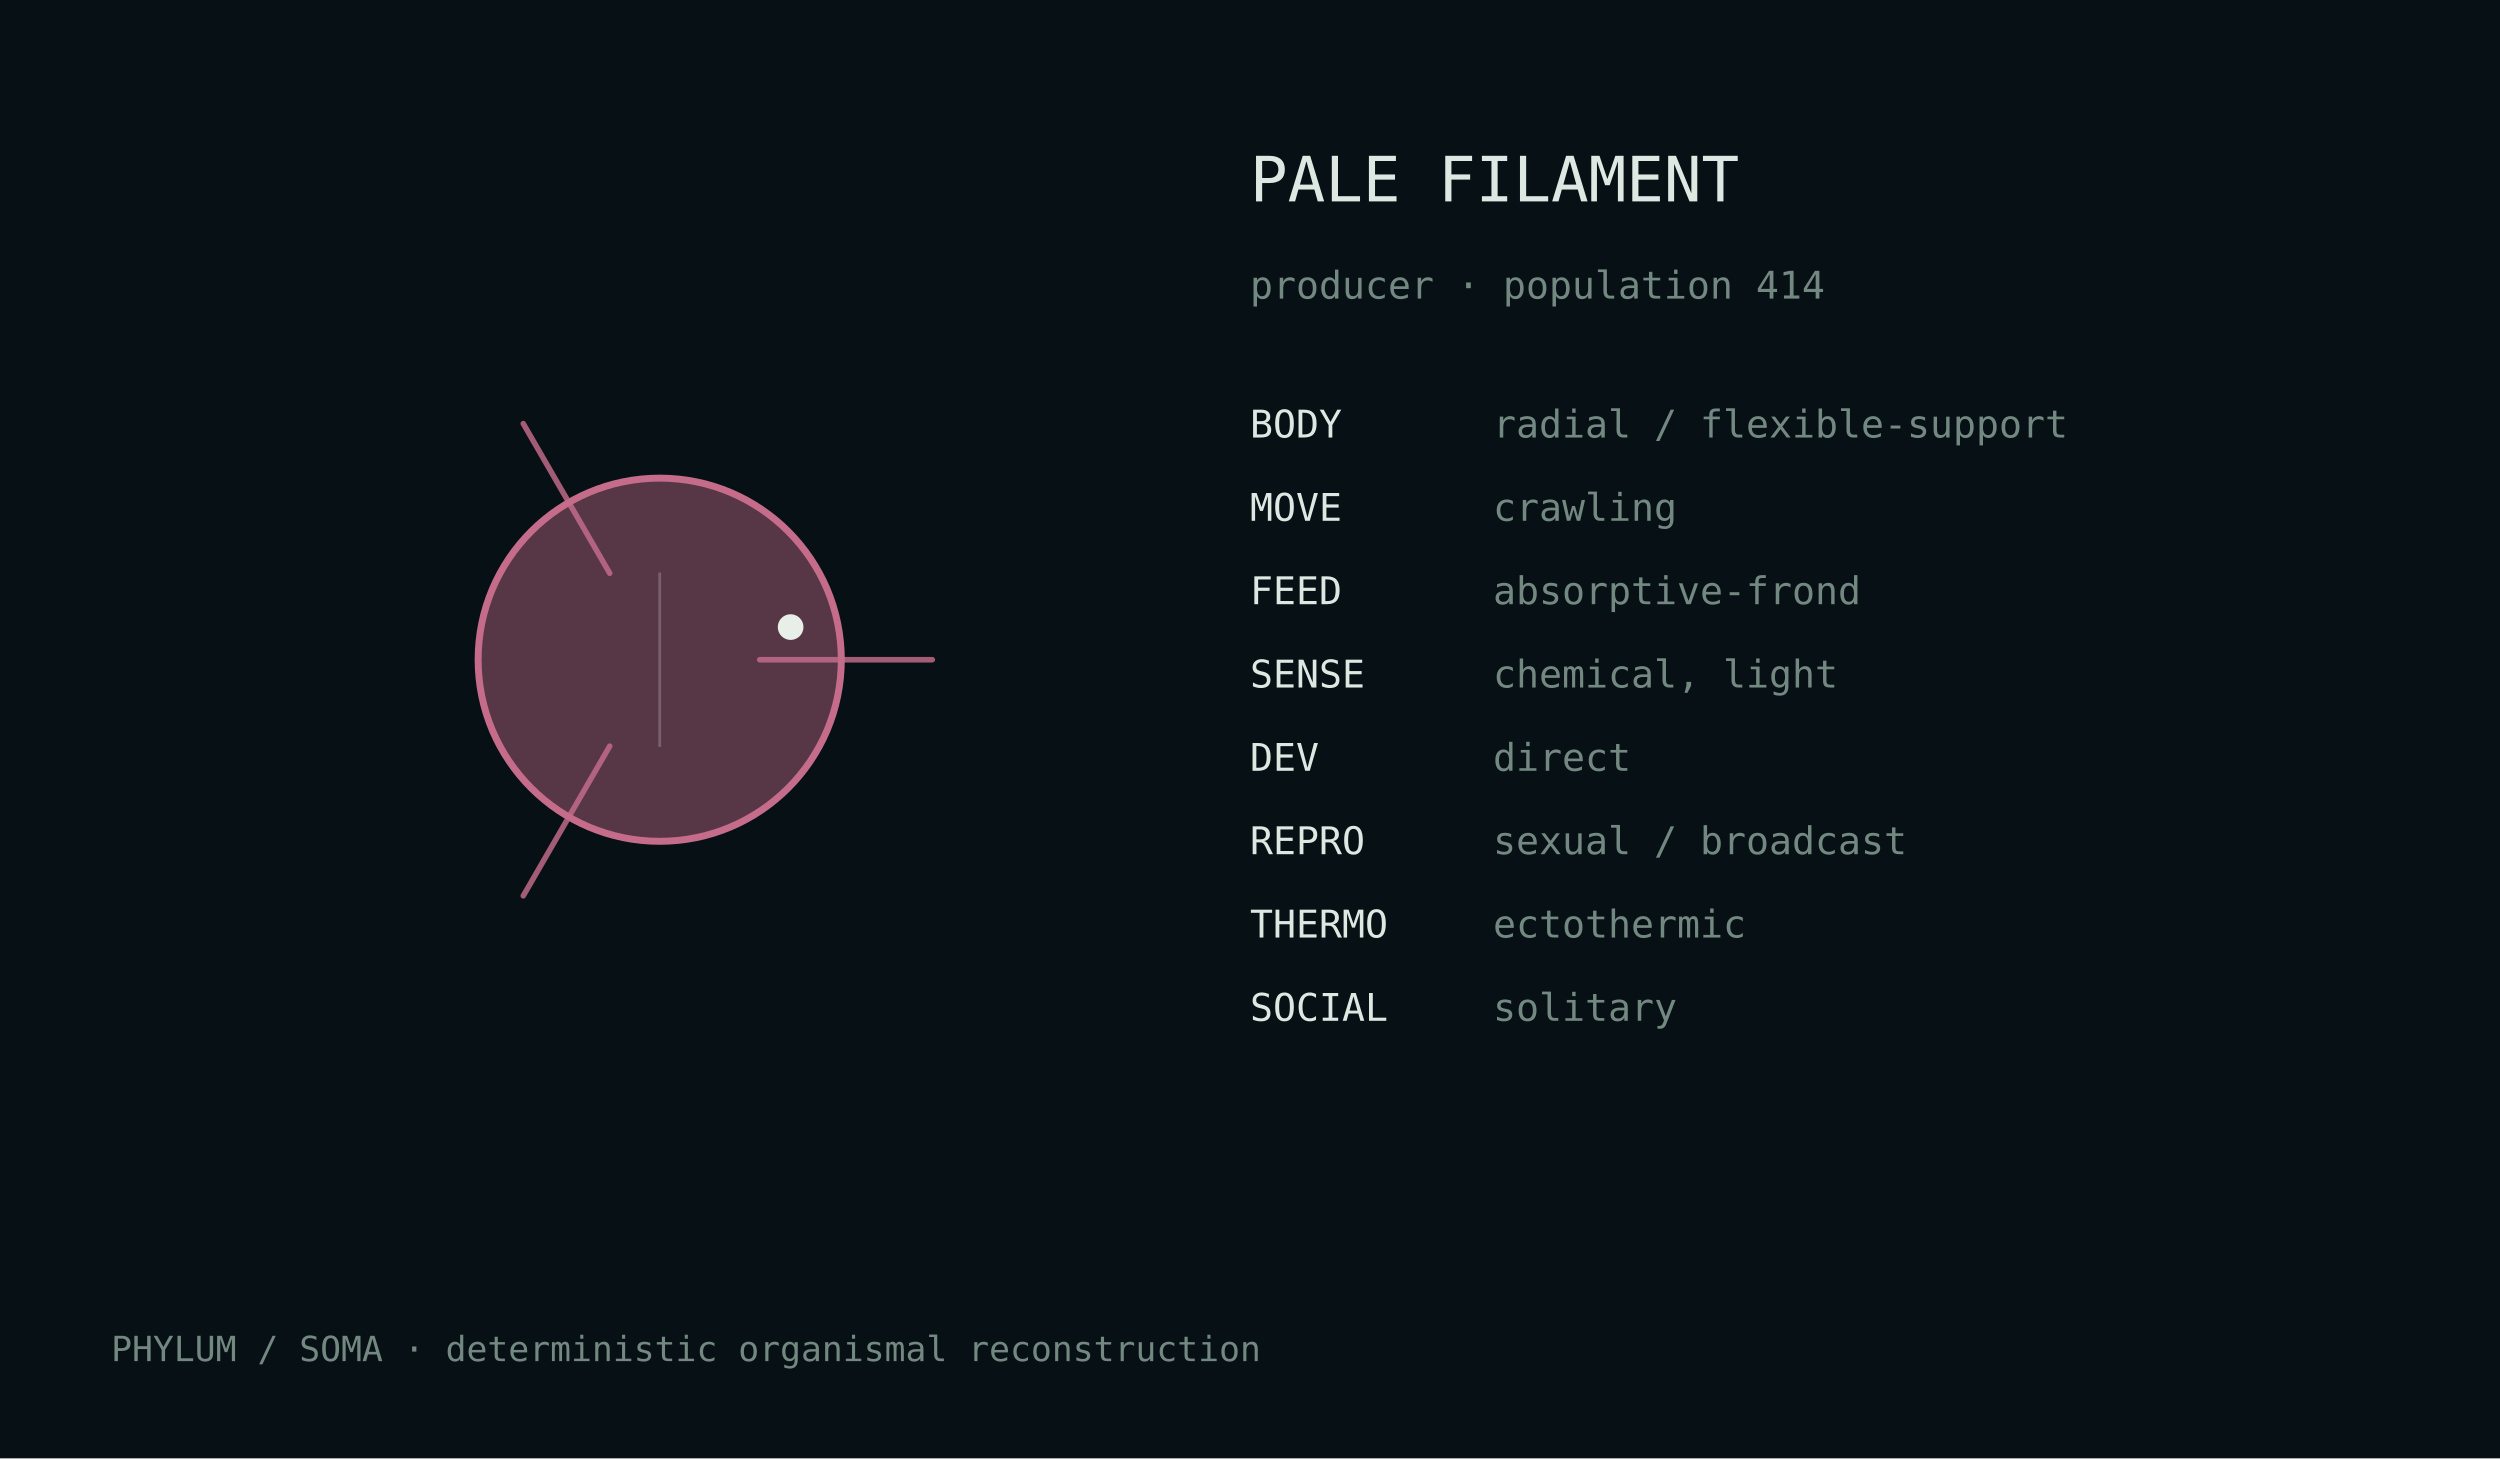
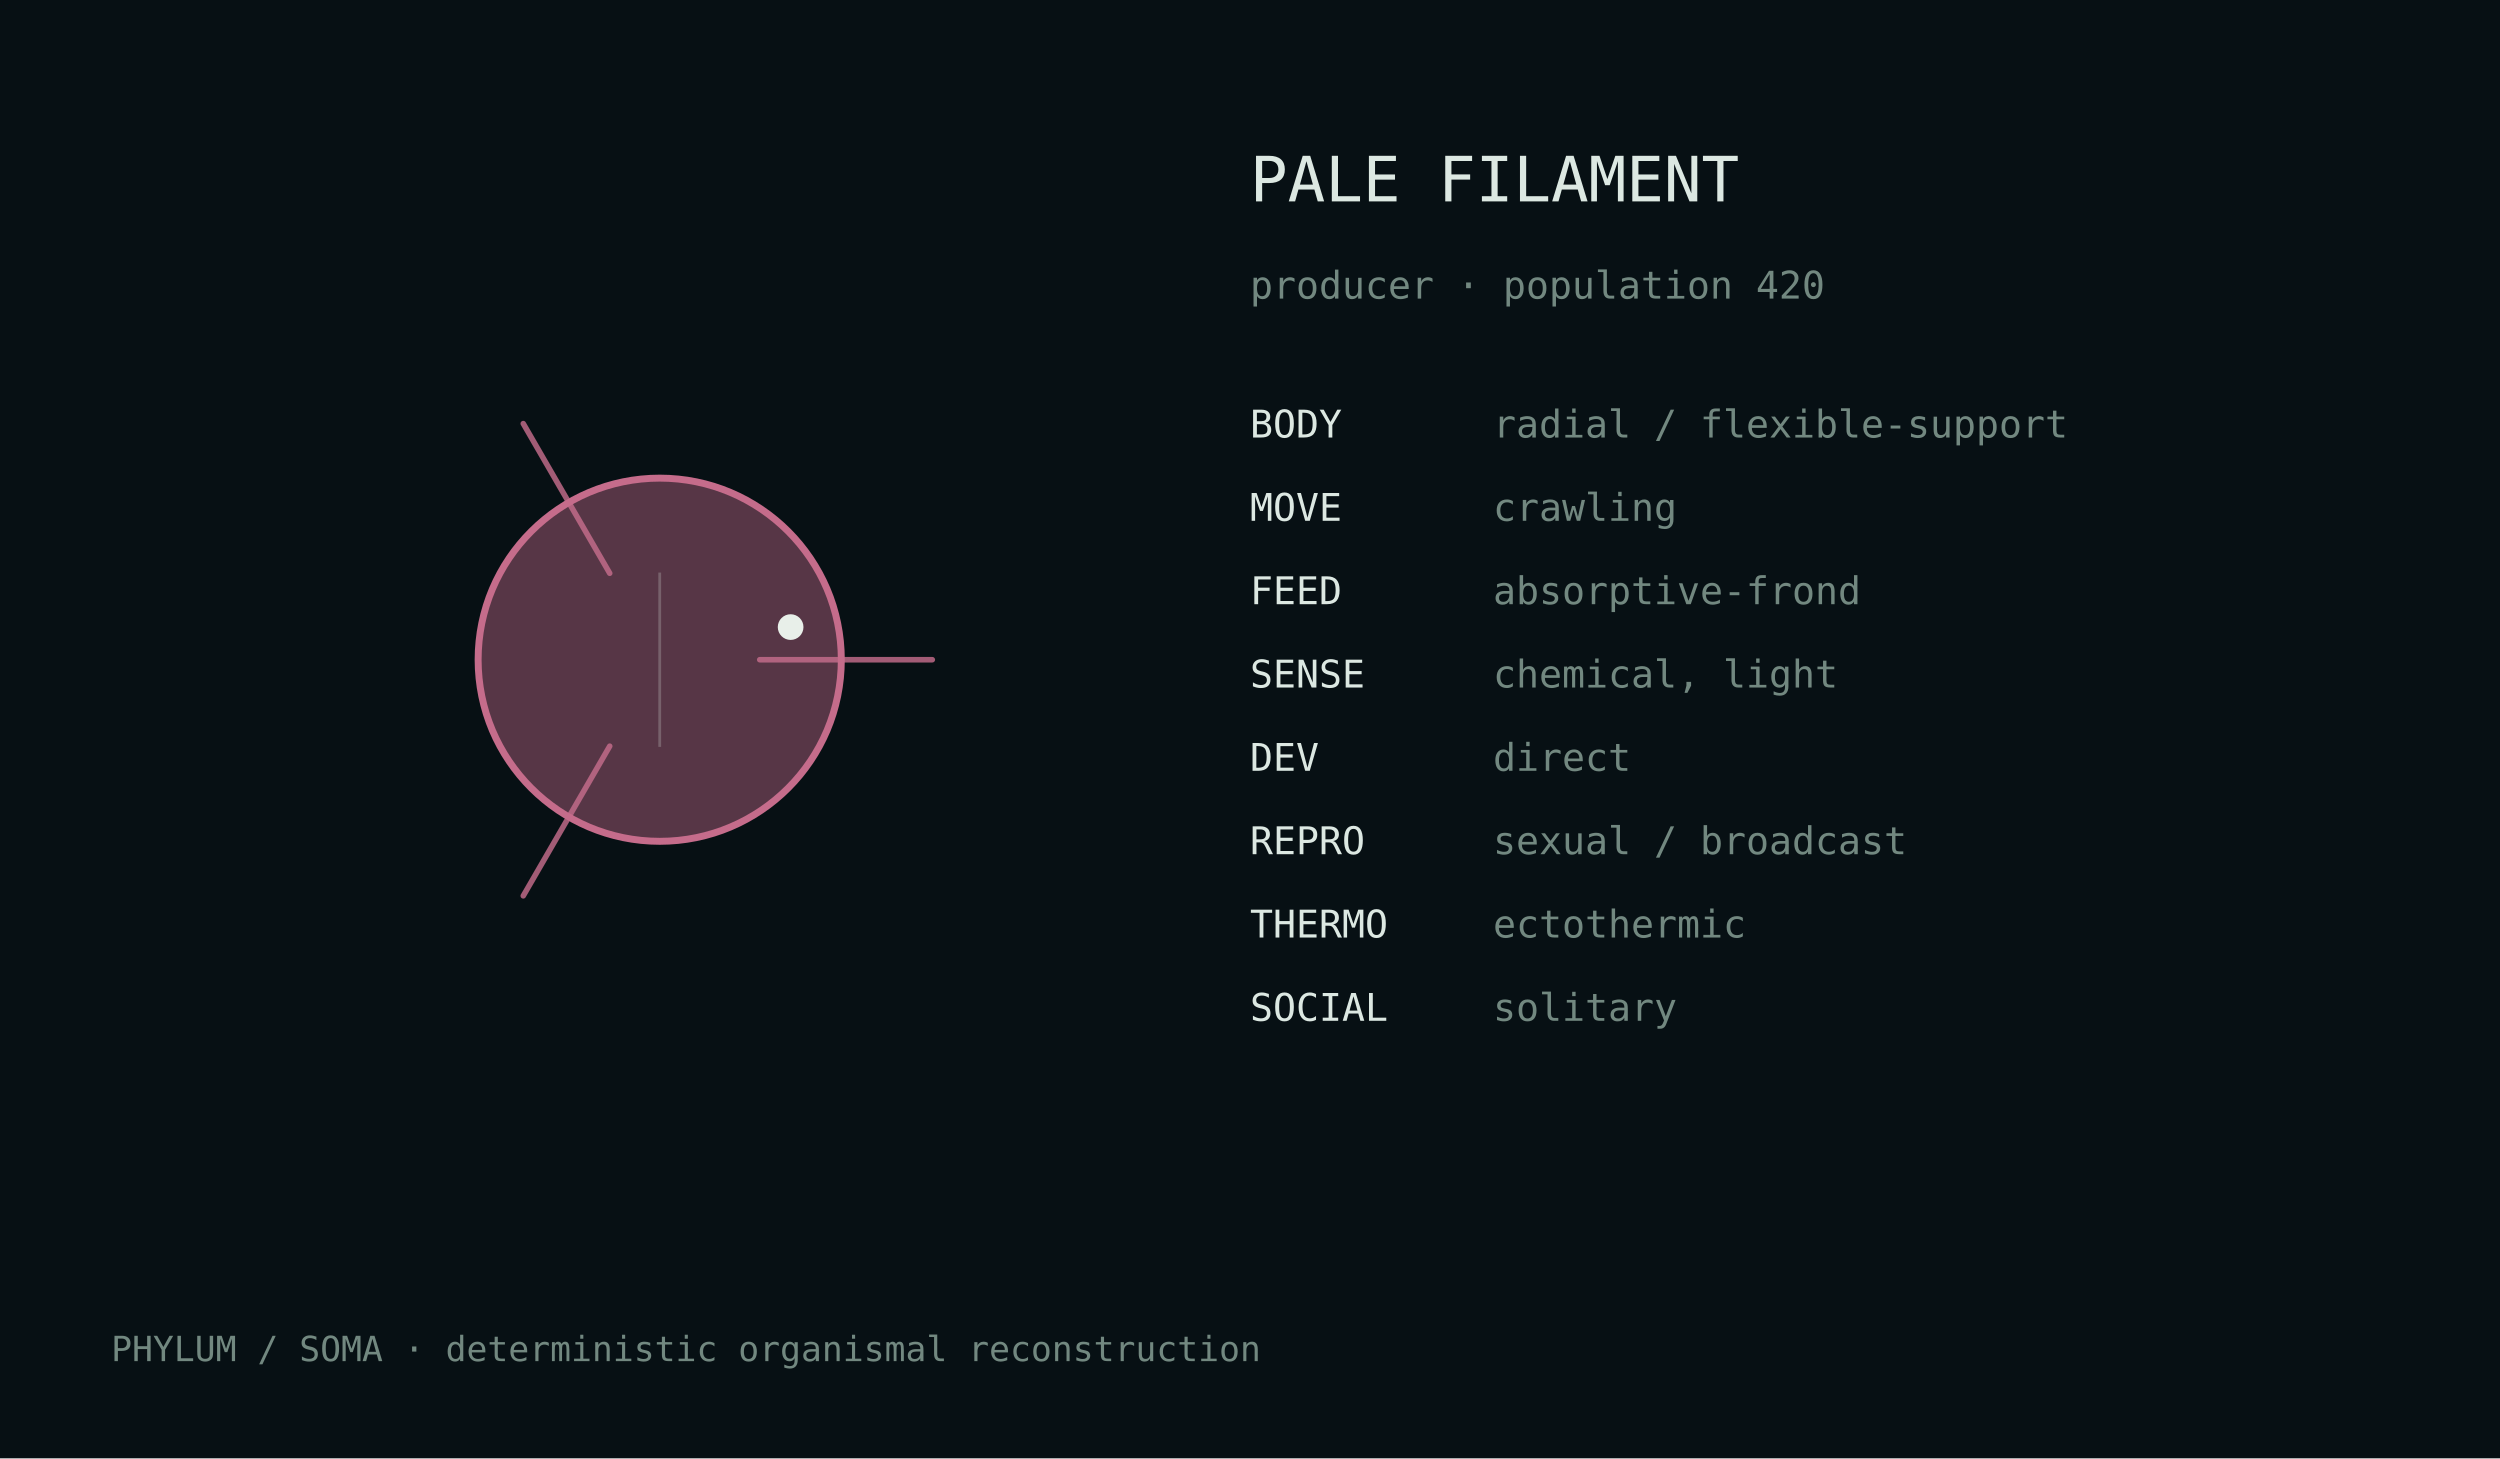
<svg xmlns="http://www.w3.org/2000/svg" width="720" height="420" viewBox="0 0 720 420">
  <rect width="100%" height="100%" fill="#071014" />
  <style>text{font-family:ui-monospace,monospace;fill:#dce8e2}.m{fill:#728880}</style>
  <g transform="translate(190.0,190.0)">
    <circle cx="0" cy="0" r="52.3" fill="#c56c8b" fill-opacity=".42" stroke="#c56c8b" stroke-width="2" />
    <path d="M28.8,0.0 Q61.2,0.0 78.5,0.0" fill="none" stroke="#c56c8b" stroke-width="1.6" stroke-linecap="round" opacity=".82" />
    <path d="M-14.4,24.9 Q-30.6,53.0 -39.3,68.0" fill="none" stroke="#c56c8b" stroke-width="1.6" stroke-linecap="round" opacity=".82" />
    <path d="M-14.4,-24.9 Q-30.6,-53.0 -39.3,-68.0" fill="none" stroke="#c56c8b" stroke-width="1.6" stroke-linecap="round" opacity=".82" />
    <line x1="0.0" y1="-25.1" x2="0.0" y2="25.1" stroke="#d9e4df" stroke-opacity=".25" stroke-width=".8" />
    <circle cx="37.7" cy="-9.4" r="3.7" fill="#e8efe9" />
  </g>
  <text x="360" y="58" font-size="18">PALE FILAMENT</text>
-   <text x="360" y="86" font-size="11" class="m">producer · population 414</text>
+   <text x="360" y="86" font-size="11" class="m">producer · population 420</text>
  <text x="360" y="126" font-size="11">BODY</text>
  <text x="430" y="126" font-size="11" class="m">radial / flexible-support</text>
  <text x="360" y="150" font-size="11">MOVE</text>
  <text x="430" y="150" font-size="11" class="m">crawling</text>
  <text x="360" y="174" font-size="11">FEED</text>
  <text x="430" y="174" font-size="11" class="m">absorptive-frond</text>
  <text x="360" y="198" font-size="11">SENSE</text>
  <text x="430" y="198" font-size="11" class="m">chemical, light</text>
  <text x="360" y="222" font-size="11">DEV</text>
  <text x="430" y="222" font-size="11" class="m">direct</text>
  <text x="360" y="246" font-size="11">REPRO</text>
  <text x="430" y="246" font-size="11" class="m">sexual / broadcast</text>
  <text x="360" y="270" font-size="11">THERMO</text>
  <text x="430" y="270" font-size="11" class="m">ectothermic</text>
  <text x="360" y="294" font-size="11">SOCIAL</text>
  <text x="430" y="294" font-size="11" class="m">solitary</text>
  <text x="32" y="392" font-size="10" class="m">PHYLUM / SOMA · deterministic organismal reconstruction</text>
</svg>
